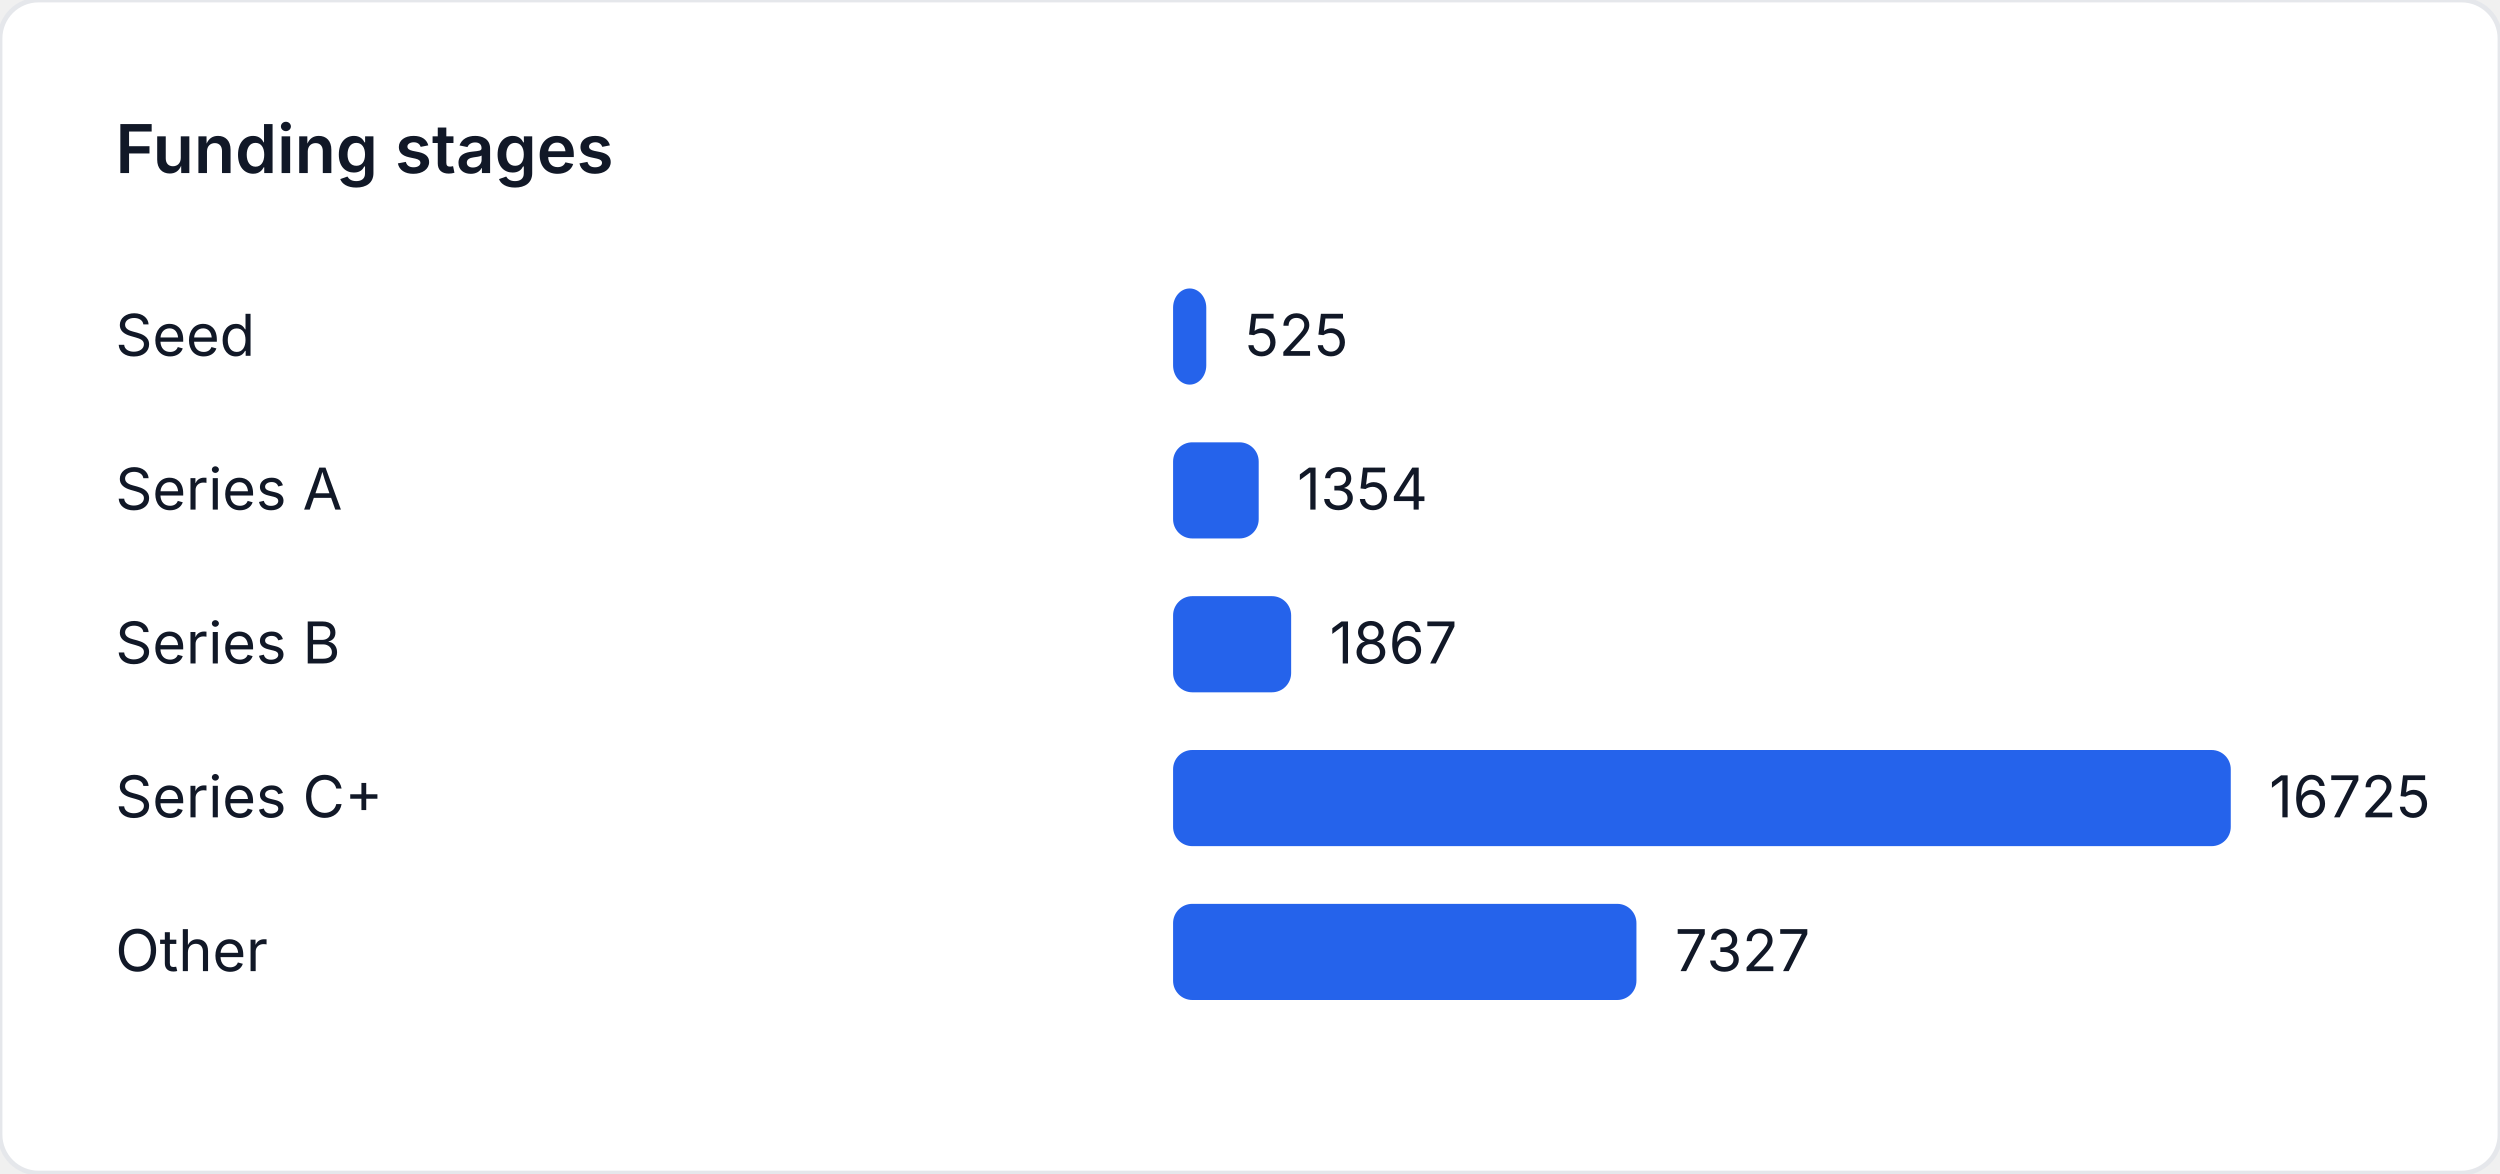
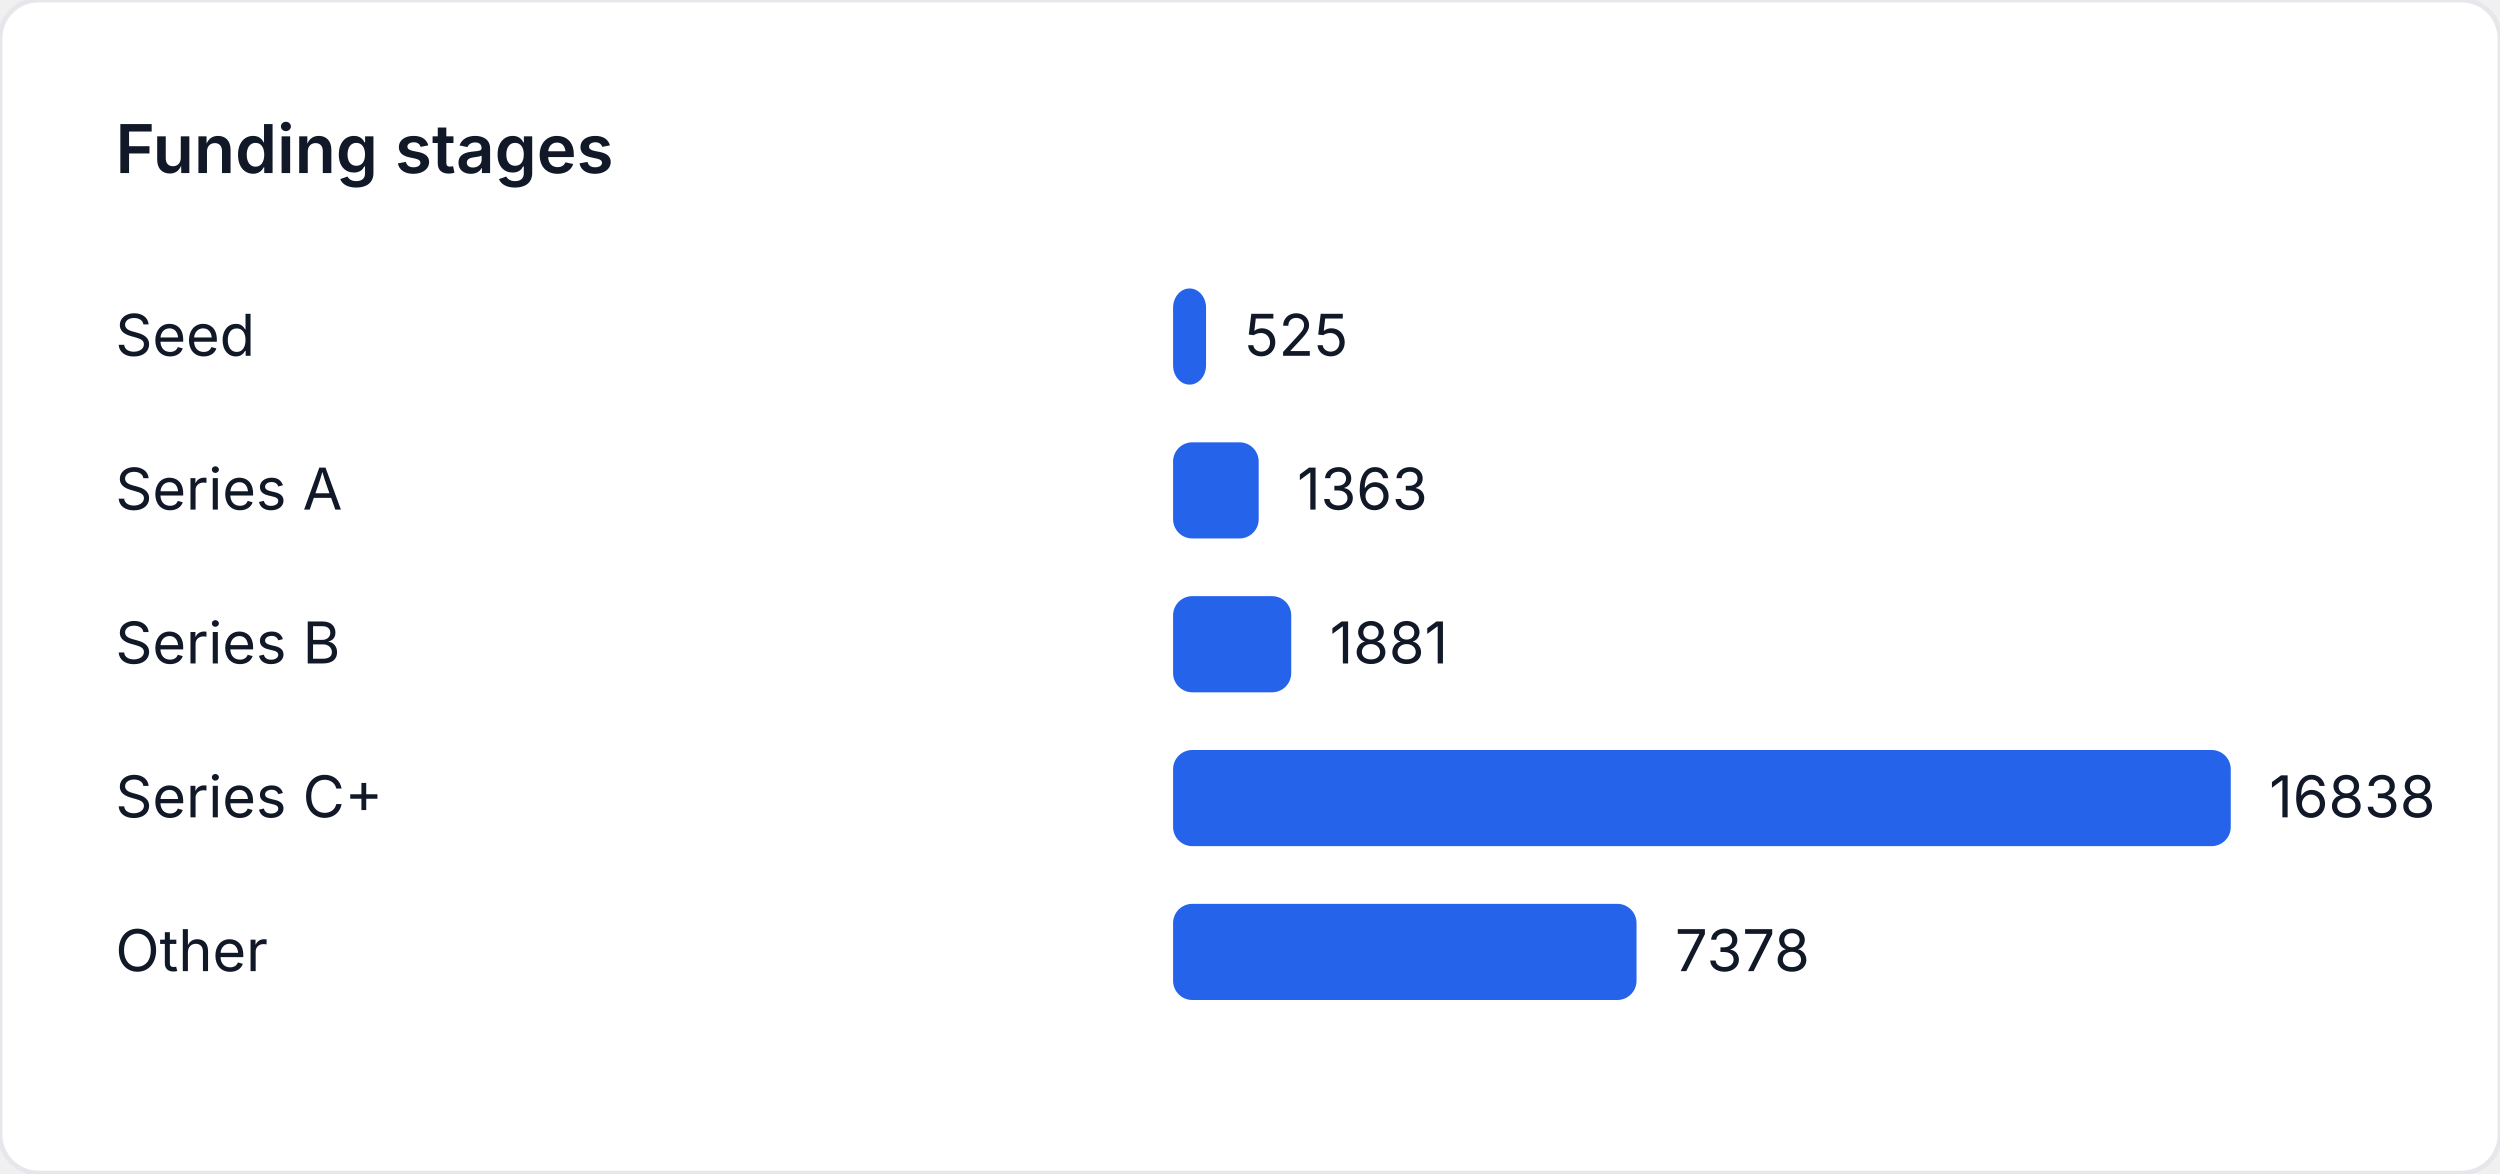
<svg xmlns="http://www.w3.org/2000/svg" width="520" height="244" viewBox="0 0 520 244" role="img" aria-label="Funding stages">
  <style>
    text { font-family: "Inter", "Segoe UI", sans-serif; font-size: 12px; fill: #111827; }
    .title { font-size: 14px; font-weight: 600; }
  </style>
  <rect width="520" height="244" fill="#ffffff" rx="8" ry="8" stroke="#e5e7eb" />
  <text class="title" x="24" y="36">Funding stages</text>
  <text x="24" y="74">Seed</text>
-   <rect x="244" y="60" width="6.906" height="20" fill="#2563eb" rx="4" />
-   <text x="258.906" y="74">525</text>
+   <rect x="244" y="60" width="6.859" height="20" fill="#2563eb" rx="4" />
+   <text x="258.859" y="74">525</text>
  <text x="24" y="106">Series A</text>
-   <rect x="244" y="92" width="17.81" height="20" fill="#2563eb" rx="4" />
-   <text x="269.81" y="106">1354</text>
+   <rect x="244" y="92" width="17.809" height="20" fill="#2563eb" rx="4" />
+   <text x="269.809" y="106">1363</text>
  <text x="24" y="138">Series B</text>
-   <rect x="244" y="124" width="24.558" height="20" fill="#2563eb" rx="4" />
-   <text x="276.558" y="138">1867</text>
+   <rect x="244" y="124" width="24.577" height="20" fill="#2563eb" rx="4" />
+   <text x="276.577" y="138">1881</text>
  <text x="24" y="170">Series C+</text>
  <rect x="244" y="156" width="220" height="20" fill="#2563eb" rx="4" />
-   <text x="472" y="170">16725</text>
+   <text x="472" y="170">16838</text>
  <text x="24" y="202">Other</text>
-   <rect x="244" y="188" width="96.379" height="20" fill="#2563eb" rx="4" />
-   <text x="348.379" y="202">7327</text>
+   <rect x="244" y="188" width="96.399" height="20" fill="#2563eb" rx="4" />
+   <text x="348.399" y="202">7378</text>
</svg>
